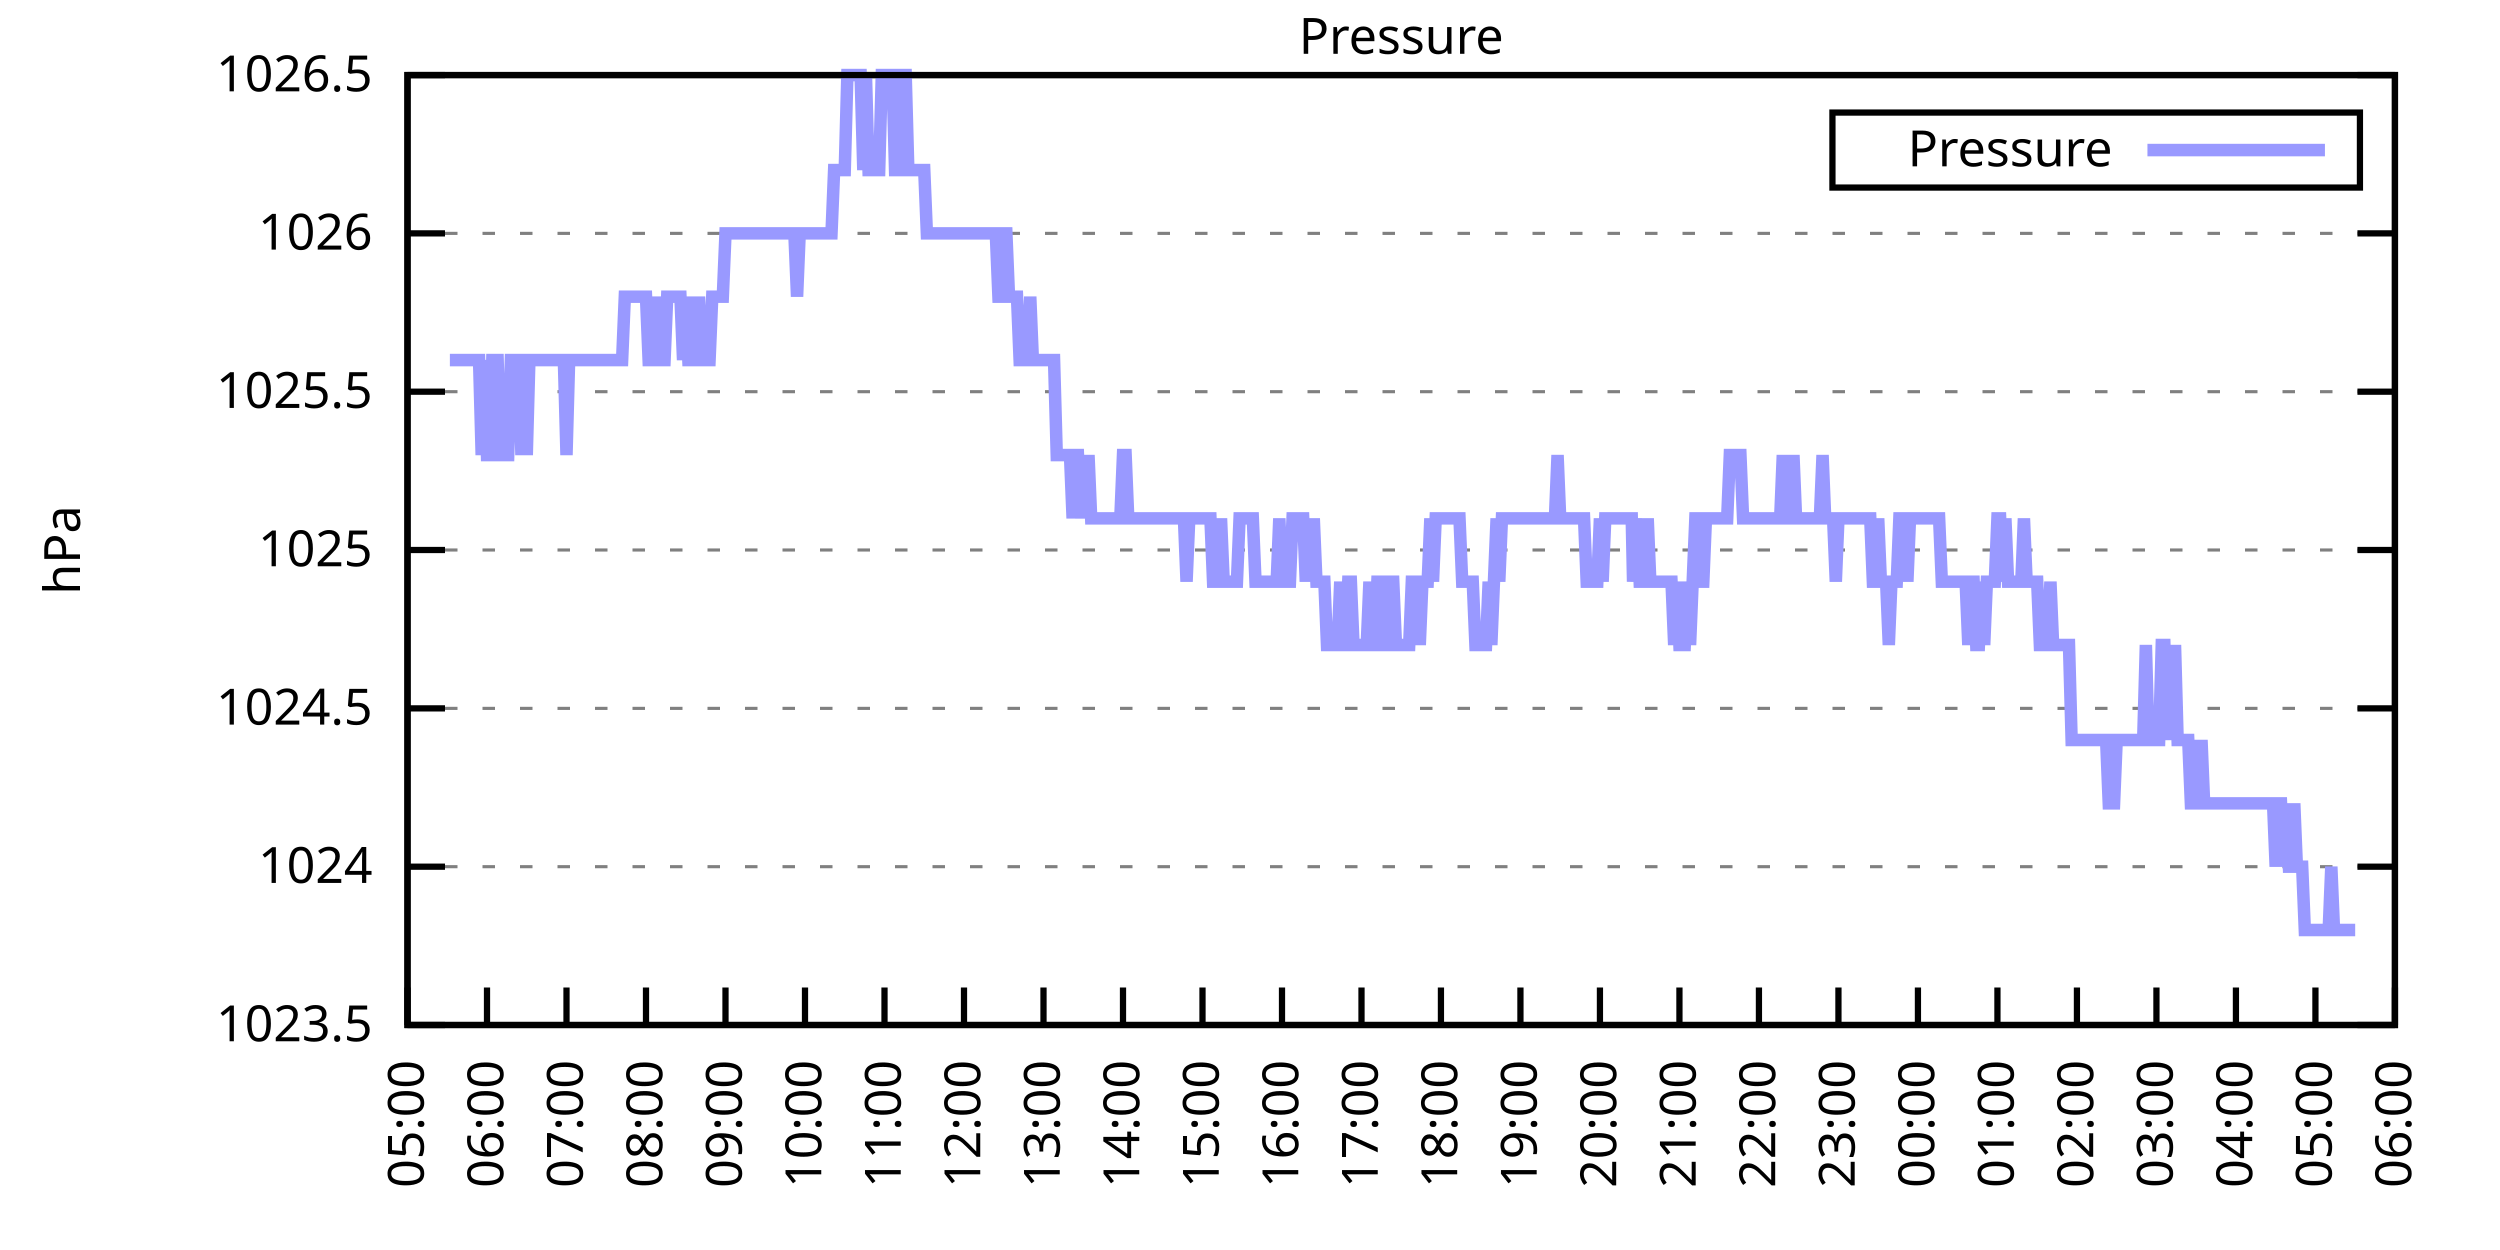
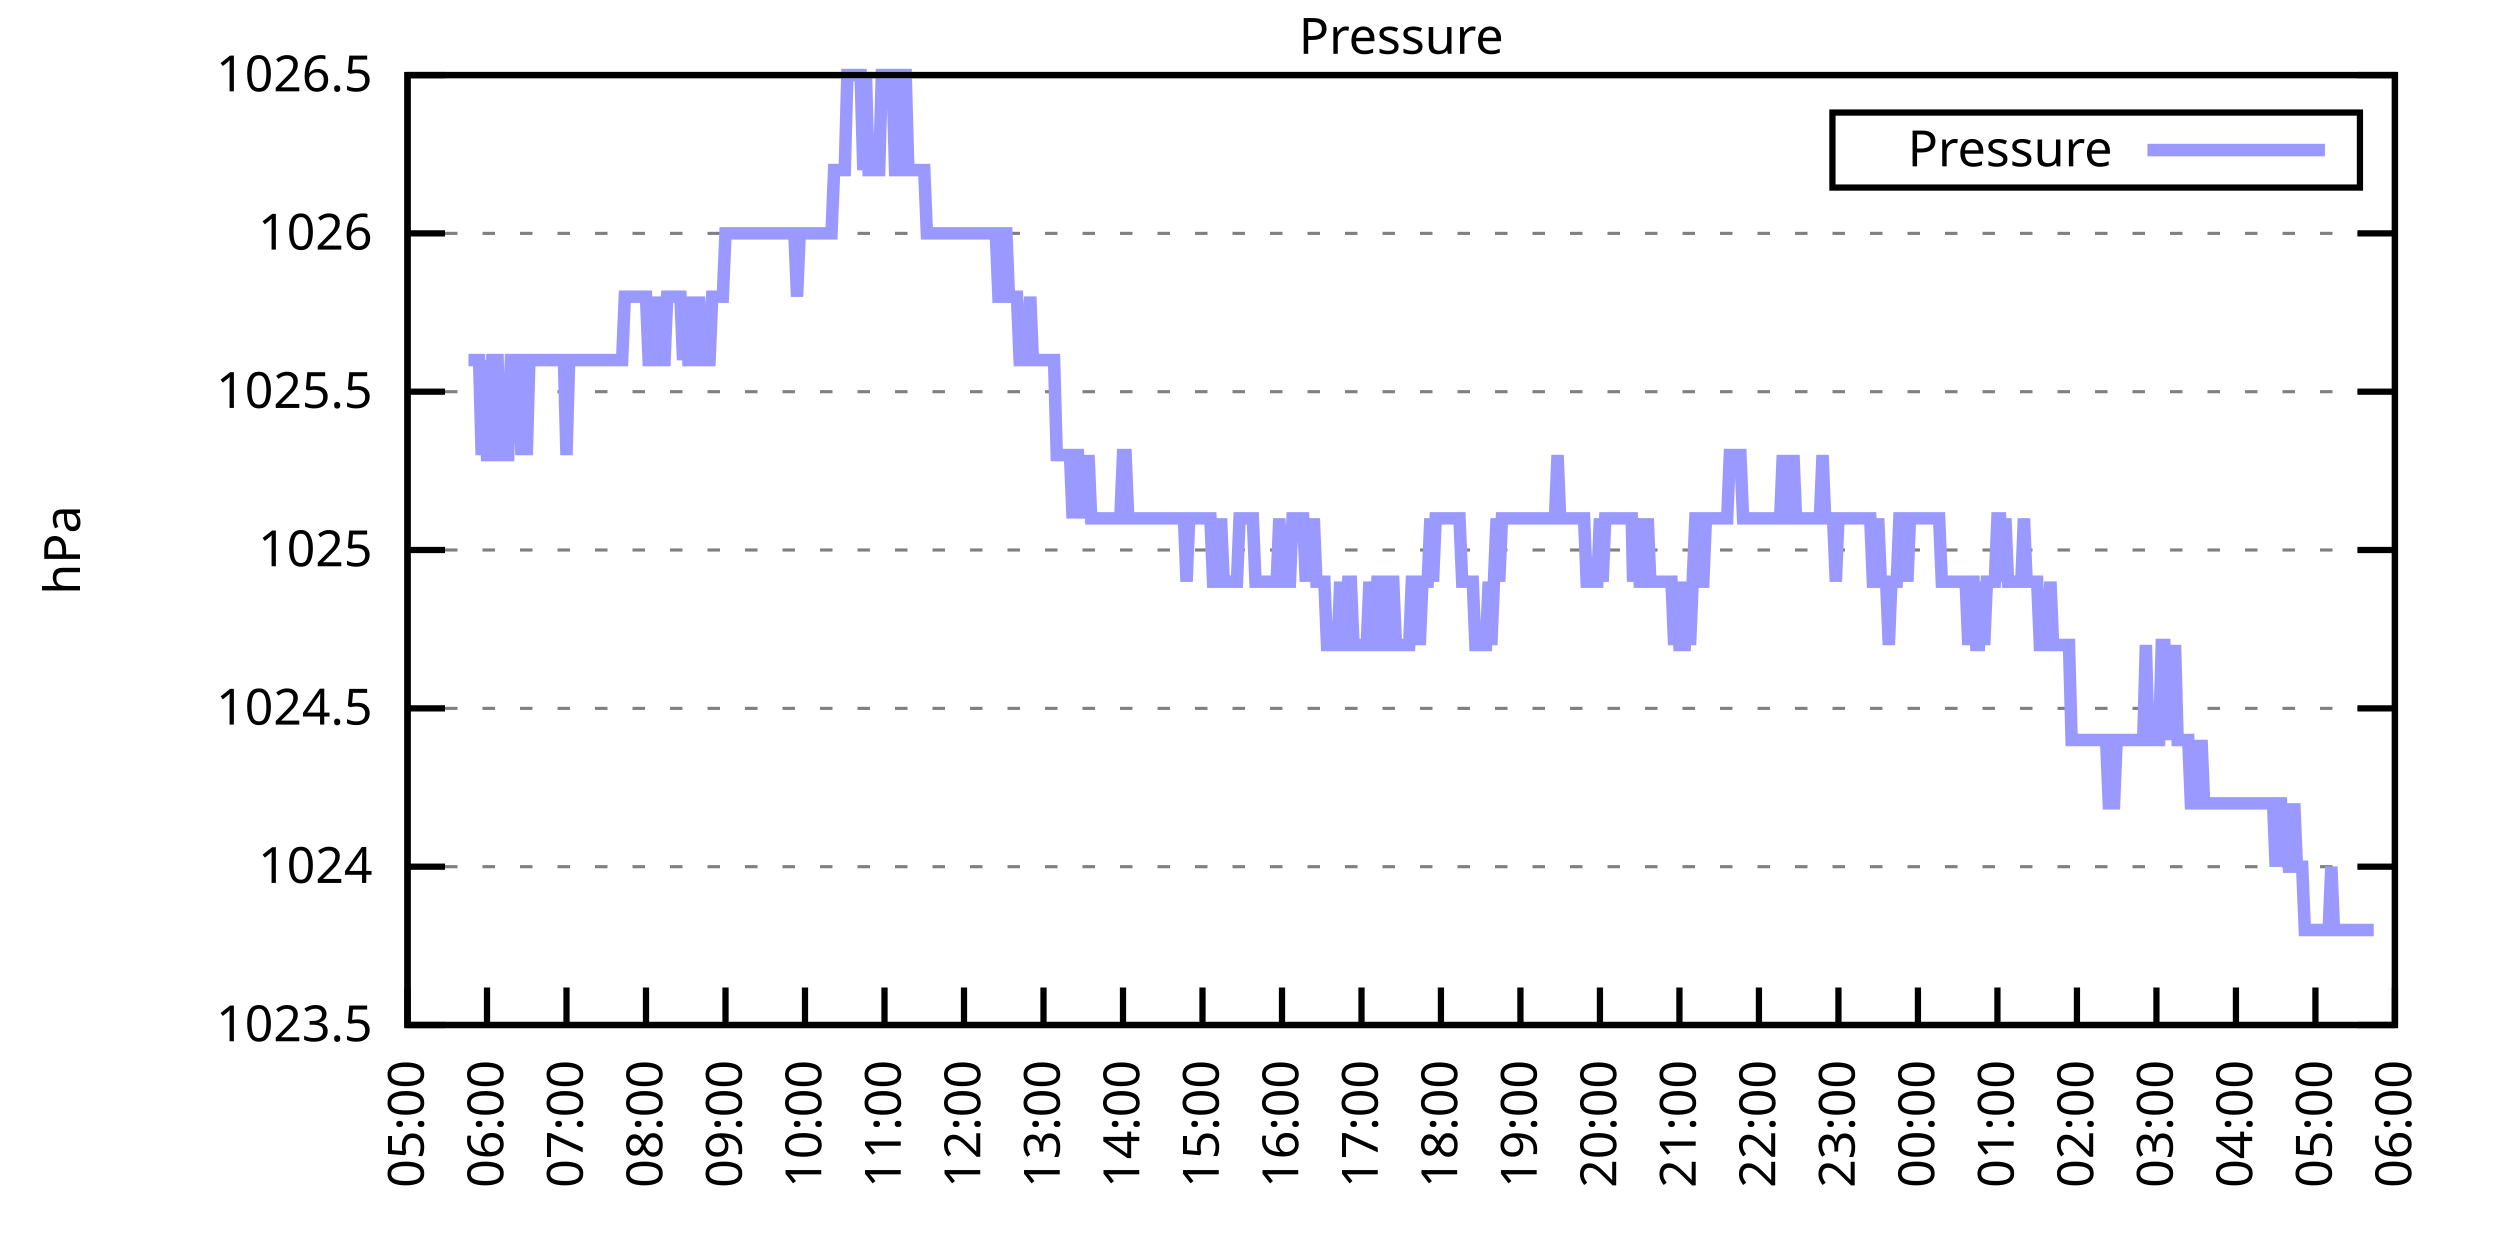
<svg xmlns="http://www.w3.org/2000/svg" xmlns:xlink="http://www.w3.org/1999/xlink" width="400" height="200" viewBox="0 0 400 200">
  <g id="gnuplot_canvas">
    <rect x="0" y="0" width="400" height="200" fill="none" />
    <defs>
      <circle id="gpDot" r="0.5" stroke-width="0.5" stroke="currentColor" />
      <path id="gpPt0" stroke-width="0.333" stroke="currentColor" d="M-1,0 h2 M0,-1 v2" />
      <path id="gpPt1" stroke-width="0.333" stroke="currentColor" d="M-1,-1 L1,1 M1,-1 L-1,1" />
      <path id="gpPt2" stroke-width="0.333" stroke="currentColor" d="M-1,0 L1,0 M0,-1 L0,1 M-1,-1 L1,1 M-1,1 L1,-1" />
      <rect id="gpPt3" stroke-width="0.333" stroke="currentColor" x="-1" y="-1" width="2" height="2" />
      <rect id="gpPt4" stroke-width="0.333" stroke="currentColor" fill="currentColor" x="-1" y="-1" width="2" height="2" />
      <circle id="gpPt5" stroke-width="0.333" stroke="currentColor" cx="0" cy="0" r="1" />
      <use xlink:href="#gpPt5" id="gpPt6" fill="currentColor" stroke="none" />
      <path id="gpPt7" stroke-width="0.333" stroke="currentColor" d="M0,-1.33 L-1.33,0.67 L1.33,0.67 z" />
      <use xlink:href="#gpPt7" id="gpPt8" fill="currentColor" stroke="none" />
      <use xlink:href="#gpPt7" id="gpPt9" stroke="currentColor" transform="rotate(180)" />
      <use xlink:href="#gpPt9" id="gpPt10" fill="currentColor" stroke="none" />
      <use xlink:href="#gpPt3" id="gpPt11" stroke="currentColor" transform="rotate(45)" />
      <use xlink:href="#gpPt11" id="gpPt12" fill="currentColor" stroke="none" />
      <path id="gpPt13" stroke-width="0.333" stroke="currentColor" d="M0,1.330 L1.265,0.411 L0.782,-1.067 L-0.782,-1.076 L-1.265,0.411 z" />
      <use xlink:href="#gpPt13" id="gpPt14" fill="currentColor" stroke="none" />
      <filter id="textbox" filterUnits="objectBoundingBox" x="0" y="0" height="1" width="1">
        <feFlood flood-color="white" flood-opacity="1" result="bgnd" />
        <feComposite in="SourceGraphic" in2="bgnd" operator="atop" />
      </filter>
      <filter id="greybox" filterUnits="objectBoundingBox" x="0" y="0" height="1" width="1">
        <feFlood flood-color="lightgrey" flood-opacity="1" result="grey" />
        <feComposite in="SourceGraphic" in2="grey" operator="atop" />
      </filter>
    </defs>
    <g fill="none" color="white" stroke="currentColor" stroke-width="1.00" stroke-linecap="butt" stroke-linejoin="miter">
</g>
    <g fill="none" color="black" stroke="currentColor" stroke-width="1.00" stroke-linecap="butt" stroke-linejoin="miter">
      <g stroke="none" shape-rendering="crispEdges">
        <polygon fill="rgb(255, 255, 255)" points="65.20,164.00 383.18,164.00 383.18,12.02 65.20,12.02 " />
      </g>
    </g>
    <g fill="none" color="black" stroke="currentColor" stroke-width="1.00" stroke-linecap="butt" stroke-linejoin="miter">
</g>
    <g fill="none" color="black" stroke="black" stroke-width="0.50" stroke-linecap="butt" stroke-linejoin="miter">
</g>
    <g fill="none" color="gray" stroke="currentColor" stroke-width="0.50" stroke-linecap="butt" stroke-linejoin="miter">
      <path stroke="gray" stroke-dasharray="2,4" class="gridline" d="M65.20,164.00 L383.19,164.00  " />
    </g>
    <g fill="none" color="gray" stroke="gray" stroke-width="1.00" stroke-linecap="butt" stroke-linejoin="miter">
</g>
    <g fill="none" color="black" stroke="currentColor" stroke-width="1.00" stroke-linecap="butt" stroke-linejoin="miter">
      <path stroke="black" d="M65.20,164.00 L71.20,164.00 M383.19,164.00 L377.19,164.00  " />
      <g transform="translate(59.60,166.60)" stroke="none" fill="black" font-family="Sans" font-size="8.00" text-anchor="end">
        <text>
          <tspan font-family="Sans"> 1023.5</tspan>
        </text>
      </g>
    </g>
    <g fill="none" color="black" stroke="currentColor" stroke-width="1.00" stroke-linecap="butt" stroke-linejoin="miter">
</g>
    <g fill="none" color="black" stroke="black" stroke-width="0.50" stroke-linecap="butt" stroke-linejoin="miter">
</g>
    <g fill="none" color="gray" stroke="currentColor" stroke-width="0.50" stroke-linecap="butt" stroke-linejoin="miter">
      <path stroke="gray" stroke-dasharray="2,4" class="gridline" d="M65.20,138.67 L383.19,138.67  " />
    </g>
    <g fill="none" color="gray" stroke="gray" stroke-width="1.00" stroke-linecap="butt" stroke-linejoin="miter">
</g>
    <g fill="none" color="black" stroke="currentColor" stroke-width="1.00" stroke-linecap="butt" stroke-linejoin="miter">
      <path stroke="black" d="M65.20,138.67 L71.20,138.67 M383.19,138.67 L377.19,138.67  " />
      <g transform="translate(59.60,141.27)" stroke="none" fill="black" font-family="Sans" font-size="8.00" text-anchor="end">
        <text>
          <tspan font-family="Sans"> 1024</tspan>
        </text>
      </g>
    </g>
    <g fill="none" color="black" stroke="currentColor" stroke-width="1.00" stroke-linecap="butt" stroke-linejoin="miter">
</g>
    <g fill="none" color="black" stroke="black" stroke-width="0.50" stroke-linecap="butt" stroke-linejoin="miter">
</g>
    <g fill="none" color="gray" stroke="currentColor" stroke-width="0.50" stroke-linecap="butt" stroke-linejoin="miter">
      <path stroke="gray" stroke-dasharray="2,4" class="gridline" d="M65.20,113.34 L383.19,113.34  " />
    </g>
    <g fill="none" color="gray" stroke="gray" stroke-width="1.00" stroke-linecap="butt" stroke-linejoin="miter">
</g>
    <g fill="none" color="black" stroke="currentColor" stroke-width="1.00" stroke-linecap="butt" stroke-linejoin="miter">
      <path stroke="black" d="M65.20,113.34 L71.20,113.34 M383.19,113.34 L377.19,113.34  " />
      <g transform="translate(59.60,115.94)" stroke="none" fill="black" font-family="Sans" font-size="8.00" text-anchor="end">
        <text>
          <tspan font-family="Sans"> 1024.5</tspan>
        </text>
      </g>
    </g>
    <g fill="none" color="black" stroke="currentColor" stroke-width="1.00" stroke-linecap="butt" stroke-linejoin="miter">
</g>
    <g fill="none" color="black" stroke="black" stroke-width="0.50" stroke-linecap="butt" stroke-linejoin="miter">
</g>
    <g fill="none" color="gray" stroke="currentColor" stroke-width="0.50" stroke-linecap="butt" stroke-linejoin="miter">
      <path stroke="gray" stroke-dasharray="2,4" class="gridline" d="M65.20,88.00 L383.19,88.00  " />
    </g>
    <g fill="none" color="gray" stroke="gray" stroke-width="1.00" stroke-linecap="butt" stroke-linejoin="miter">
</g>
    <g fill="none" color="black" stroke="currentColor" stroke-width="1.00" stroke-linecap="butt" stroke-linejoin="miter">
      <path stroke="black" d="M65.20,88.00 L71.20,88.00 M383.19,88.00 L377.19,88.00  " />
      <g transform="translate(59.60,90.60)" stroke="none" fill="black" font-family="Sans" font-size="8.00" text-anchor="end">
        <text>
          <tspan font-family="Sans"> 1025</tspan>
        </text>
      </g>
    </g>
    <g fill="none" color="black" stroke="currentColor" stroke-width="1.00" stroke-linecap="butt" stroke-linejoin="miter">
</g>
    <g fill="none" color="black" stroke="black" stroke-width="0.50" stroke-linecap="butt" stroke-linejoin="miter">
</g>
    <g fill="none" color="gray" stroke="currentColor" stroke-width="0.50" stroke-linecap="butt" stroke-linejoin="miter">
      <path stroke="gray" stroke-dasharray="2,4" class="gridline" d="M65.20,62.67 L383.19,62.67  " />
    </g>
    <g fill="none" color="gray" stroke="gray" stroke-width="1.00" stroke-linecap="butt" stroke-linejoin="miter">
</g>
    <g fill="none" color="black" stroke="currentColor" stroke-width="1.00" stroke-linecap="butt" stroke-linejoin="miter">
      <path stroke="black" d="M65.20,62.67 L71.20,62.67 M383.19,62.67 L377.19,62.67  " />
      <g transform="translate(59.60,65.27)" stroke="none" fill="black" font-family="Sans" font-size="8.00" text-anchor="end">
        <text>
          <tspan font-family="Sans"> 1025.5</tspan>
        </text>
      </g>
    </g>
    <g fill="none" color="black" stroke="currentColor" stroke-width="1.00" stroke-linecap="butt" stroke-linejoin="miter">
</g>
    <g fill="none" color="black" stroke="black" stroke-width="0.50" stroke-linecap="butt" stroke-linejoin="miter">
</g>
    <g fill="none" color="gray" stroke="currentColor" stroke-width="0.50" stroke-linecap="butt" stroke-linejoin="miter">
      <path stroke="gray" stroke-dasharray="2,4" class="gridline" d="M65.20,37.34 L383.19,37.34  " />
    </g>
    <g fill="none" color="gray" stroke="gray" stroke-width="1.00" stroke-linecap="butt" stroke-linejoin="miter">
</g>
    <g fill="none" color="black" stroke="currentColor" stroke-width="1.00" stroke-linecap="butt" stroke-linejoin="miter">
      <path stroke="black" d="M65.20,37.34 L71.20,37.34 M383.19,37.34 L377.19,37.34  " />
      <g transform="translate(59.60,39.94)" stroke="none" fill="black" font-family="Sans" font-size="8.00" text-anchor="end">
        <text>
          <tspan font-family="Sans"> 1026</tspan>
        </text>
      </g>
    </g>
    <g fill="none" color="black" stroke="currentColor" stroke-width="1.00" stroke-linecap="butt" stroke-linejoin="miter">
</g>
    <g fill="none" color="black" stroke="black" stroke-width="0.50" stroke-linecap="butt" stroke-linejoin="miter">
</g>
    <g fill="none" color="gray" stroke="currentColor" stroke-width="0.50" stroke-linecap="butt" stroke-linejoin="miter">
      <path stroke="gray" stroke-dasharray="2,4" class="gridline" d="M65.20,12.01 L383.19,12.01  " />
    </g>
    <g fill="none" color="gray" stroke="gray" stroke-width="1.00" stroke-linecap="butt" stroke-linejoin="miter">
</g>
    <g fill="none" color="black" stroke="currentColor" stroke-width="1.00" stroke-linecap="butt" stroke-linejoin="miter">
      <path stroke="black" d="M65.20,12.01 L71.20,12.01 M383.19,12.01 L377.19,12.01  " />
      <g transform="translate(59.60,14.61)" stroke="none" fill="black" font-family="Sans" font-size="8.00" text-anchor="end">
        <text>
          <tspan font-family="Sans"> 1026.5</tspan>
        </text>
      </g>
    </g>
    <g fill="none" color="black" stroke="currentColor" stroke-width="1.00" stroke-linecap="butt" stroke-linejoin="miter">
      <path stroke="black" d="M65.20,164.00 L65.20,158.00  " />
      <g transform="translate(67.80,169.60) rotate(270.00)" stroke="none" fill="black" font-family="Sans" font-size="8.00" text-anchor="end">
        <text>
          <tspan font-family="Sans">05:00</tspan>
        </text>
      </g>
    </g>
    <g fill="none" color="black" stroke="currentColor" stroke-width="1.00" stroke-linecap="butt" stroke-linejoin="miter">
      <path stroke="black" d="M77.92,164.00 L77.92,158.00  " />
      <g transform="translate(80.52,169.60) rotate(270.00)" stroke="none" fill="black" font-family="Sans" font-size="8.00" text-anchor="end">
        <text>
          <tspan font-family="Sans">06:00</tspan>
        </text>
      </g>
    </g>
    <g fill="none" color="black" stroke="currentColor" stroke-width="1.00" stroke-linecap="butt" stroke-linejoin="miter">
      <path stroke="black" d="M90.64,164.00 L90.64,158.00  " />
      <g transform="translate(93.24,169.60) rotate(270.00)" stroke="none" fill="black" font-family="Sans" font-size="8.00" text-anchor="end">
        <text>
          <tspan font-family="Sans">07:00</tspan>
        </text>
      </g>
    </g>
    <g fill="none" color="black" stroke="currentColor" stroke-width="1.00" stroke-linecap="butt" stroke-linejoin="miter">
      <path stroke="black" d="M103.36,164.00 L103.36,158.00  " />
      <g transform="translate(105.96,169.60) rotate(270.00)" stroke="none" fill="black" font-family="Sans" font-size="8.00" text-anchor="end">
        <text>
          <tspan font-family="Sans">08:00</tspan>
        </text>
      </g>
    </g>
    <g fill="none" color="black" stroke="currentColor" stroke-width="1.00" stroke-linecap="butt" stroke-linejoin="miter">
      <path stroke="black" d="M116.08,164.00 L116.08,158.00  " />
      <g transform="translate(118.68,169.60) rotate(270.00)" stroke="none" fill="black" font-family="Sans" font-size="8.00" text-anchor="end">
        <text>
          <tspan font-family="Sans">09:00</tspan>
        </text>
      </g>
    </g>
    <g fill="none" color="black" stroke="currentColor" stroke-width="1.00" stroke-linecap="butt" stroke-linejoin="miter">
      <path stroke="black" d="M128.80,164.00 L128.80,158.00  " />
      <g transform="translate(131.40,169.60) rotate(270.00)" stroke="none" fill="black" font-family="Sans" font-size="8.00" text-anchor="end">
        <text>
          <tspan font-family="Sans">10:00</tspan>
        </text>
      </g>
    </g>
    <g fill="none" color="black" stroke="currentColor" stroke-width="1.00" stroke-linecap="butt" stroke-linejoin="miter">
      <path stroke="black" d="M141.52,164.00 L141.52,158.00  " />
      <g transform="translate(144.12,169.60) rotate(270.00)" stroke="none" fill="black" font-family="Sans" font-size="8.00" text-anchor="end">
        <text>
          <tspan font-family="Sans">11:00</tspan>
        </text>
      </g>
    </g>
    <g fill="none" color="black" stroke="currentColor" stroke-width="1.00" stroke-linecap="butt" stroke-linejoin="miter">
      <path stroke="black" d="M154.24,164.00 L154.24,158.00  " />
      <g transform="translate(156.84,169.60) rotate(270.00)" stroke="none" fill="black" font-family="Sans" font-size="8.00" text-anchor="end">
        <text>
          <tspan font-family="Sans">12:00</tspan>
        </text>
      </g>
    </g>
    <g fill="none" color="black" stroke="currentColor" stroke-width="1.00" stroke-linecap="butt" stroke-linejoin="miter">
      <path stroke="black" d="M166.96,164.00 L166.96,158.00  " />
      <g transform="translate(169.56,169.60) rotate(270.00)" stroke="none" fill="black" font-family="Sans" font-size="8.00" text-anchor="end">
        <text>
          <tspan font-family="Sans">13:00</tspan>
        </text>
      </g>
    </g>
    <g fill="none" color="black" stroke="currentColor" stroke-width="1.00" stroke-linecap="butt" stroke-linejoin="miter">
      <path stroke="black" d="M179.68,164.00 L179.68,158.00  " />
      <g transform="translate(182.28,169.60) rotate(270.00)" stroke="none" fill="black" font-family="Sans" font-size="8.00" text-anchor="end">
        <text>
          <tspan font-family="Sans">14:00</tspan>
        </text>
      </g>
    </g>
    <g fill="none" color="black" stroke="currentColor" stroke-width="1.00" stroke-linecap="butt" stroke-linejoin="miter">
      <path stroke="black" d="M192.40,164.00 L192.40,158.00  " />
      <g transform="translate(195.00,169.60) rotate(270.00)" stroke="none" fill="black" font-family="Sans" font-size="8.00" text-anchor="end">
        <text>
          <tspan font-family="Sans">15:00</tspan>
        </text>
      </g>
    </g>
    <g fill="none" color="black" stroke="currentColor" stroke-width="1.00" stroke-linecap="butt" stroke-linejoin="miter">
      <path stroke="black" d="M205.12,164.00 L205.12,158.00  " />
      <g transform="translate(207.72,169.60) rotate(270.00)" stroke="none" fill="black" font-family="Sans" font-size="8.00" text-anchor="end">
        <text>
          <tspan font-family="Sans">16:00</tspan>
        </text>
      </g>
    </g>
    <g fill="none" color="black" stroke="currentColor" stroke-width="1.00" stroke-linecap="butt" stroke-linejoin="miter">
      <path stroke="black" d="M217.84,164.00 L217.84,158.00  " />
      <g transform="translate(220.44,169.60) rotate(270.00)" stroke="none" fill="black" font-family="Sans" font-size="8.00" text-anchor="end">
        <text>
          <tspan font-family="Sans">17:00</tspan>
        </text>
      </g>
    </g>
    <g fill="none" color="black" stroke="currentColor" stroke-width="1.00" stroke-linecap="butt" stroke-linejoin="miter">
      <path stroke="black" d="M230.55,164.00 L230.55,158.00  " />
      <g transform="translate(233.15,169.60) rotate(270.00)" stroke="none" fill="black" font-family="Sans" font-size="8.00" text-anchor="end">
        <text>
          <tspan font-family="Sans">18:00</tspan>
        </text>
      </g>
    </g>
    <g fill="none" color="black" stroke="currentColor" stroke-width="1.00" stroke-linecap="butt" stroke-linejoin="miter">
      <path stroke="black" d="M243.27,164.00 L243.27,158.00  " />
      <g transform="translate(245.87,169.60) rotate(270.00)" stroke="none" fill="black" font-family="Sans" font-size="8.00" text-anchor="end">
        <text>
          <tspan font-family="Sans">19:00</tspan>
        </text>
      </g>
    </g>
    <g fill="none" color="black" stroke="currentColor" stroke-width="1.00" stroke-linecap="butt" stroke-linejoin="miter">
      <path stroke="black" d="M255.99,164.00 L255.99,158.00  " />
      <g transform="translate(258.59,169.60) rotate(270.00)" stroke="none" fill="black" font-family="Sans" font-size="8.00" text-anchor="end">
        <text>
          <tspan font-family="Sans">20:00</tspan>
        </text>
      </g>
    </g>
    <g fill="none" color="black" stroke="currentColor" stroke-width="1.00" stroke-linecap="butt" stroke-linejoin="miter">
      <path stroke="black" d="M268.71,164.00 L268.71,158.00  " />
      <g transform="translate(271.31,169.60) rotate(270.00)" stroke="none" fill="black" font-family="Sans" font-size="8.00" text-anchor="end">
        <text>
          <tspan font-family="Sans">21:00</tspan>
        </text>
      </g>
    </g>
    <g fill="none" color="black" stroke="currentColor" stroke-width="1.00" stroke-linecap="butt" stroke-linejoin="miter">
      <path stroke="black" d="M281.43,164.00 L281.43,158.00  " />
      <g transform="translate(284.03,169.60) rotate(270.00)" stroke="none" fill="black" font-family="Sans" font-size="8.00" text-anchor="end">
        <text>
          <tspan font-family="Sans">22:00</tspan>
        </text>
      </g>
    </g>
    <g fill="none" color="black" stroke="currentColor" stroke-width="1.00" stroke-linecap="butt" stroke-linejoin="miter">
      <path stroke="black" d="M294.15,164.00 L294.15,158.00  " />
      <g transform="translate(296.75,169.60) rotate(270.00)" stroke="none" fill="black" font-family="Sans" font-size="8.00" text-anchor="end">
        <text>
          <tspan font-family="Sans">23:00</tspan>
        </text>
      </g>
    </g>
    <g fill="none" color="black" stroke="currentColor" stroke-width="1.00" stroke-linecap="butt" stroke-linejoin="miter">
      <path stroke="black" d="M306.87,164.00 L306.87,158.00  " />
      <g transform="translate(309.47,169.60) rotate(270.00)" stroke="none" fill="black" font-family="Sans" font-size="8.00" text-anchor="end">
        <text>
          <tspan font-family="Sans">00:00</tspan>
        </text>
      </g>
    </g>
    <g fill="none" color="black" stroke="currentColor" stroke-width="1.00" stroke-linecap="butt" stroke-linejoin="miter">
      <path stroke="black" d="M319.59,164.00 L319.59,158.00  " />
      <g transform="translate(322.19,169.60) rotate(270.00)" stroke="none" fill="black" font-family="Sans" font-size="8.00" text-anchor="end">
        <text>
          <tspan font-family="Sans">01:00</tspan>
        </text>
      </g>
    </g>
    <g fill="none" color="black" stroke="currentColor" stroke-width="1.00" stroke-linecap="butt" stroke-linejoin="miter">
      <path stroke="black" d="M332.31,164.00 L332.31,158.00  " />
      <g transform="translate(334.91,169.60) rotate(270.00)" stroke="none" fill="black" font-family="Sans" font-size="8.00" text-anchor="end">
        <text>
          <tspan font-family="Sans">02:00</tspan>
        </text>
      </g>
    </g>
    <g fill="none" color="black" stroke="currentColor" stroke-width="1.00" stroke-linecap="butt" stroke-linejoin="miter">
      <path stroke="black" d="M345.03,164.00 L345.03,158.00  " />
      <g transform="translate(347.63,169.60) rotate(270.00)" stroke="none" fill="black" font-family="Sans" font-size="8.00" text-anchor="end">
        <text>
          <tspan font-family="Sans">03:00</tspan>
        </text>
      </g>
    </g>
    <g fill="none" color="black" stroke="currentColor" stroke-width="1.00" stroke-linecap="butt" stroke-linejoin="miter">
      <path stroke="black" d="M357.75,164.00 L357.75,158.00  " />
      <g transform="translate(360.35,169.60) rotate(270.00)" stroke="none" fill="black" font-family="Sans" font-size="8.00" text-anchor="end">
        <text>
          <tspan font-family="Sans">04:00</tspan>
        </text>
      </g>
    </g>
    <g fill="none" color="black" stroke="currentColor" stroke-width="1.00" stroke-linecap="butt" stroke-linejoin="miter">
      <path stroke="black" d="M370.47,164.00 L370.47,158.00  " />
      <g transform="translate(373.07,169.60) rotate(270.00)" stroke="none" fill="black" font-family="Sans" font-size="8.00" text-anchor="end">
        <text>
          <tspan font-family="Sans">05:00</tspan>
        </text>
      </g>
    </g>
    <g fill="none" color="black" stroke="currentColor" stroke-width="1.00" stroke-linecap="butt" stroke-linejoin="miter">
      <path stroke="black" d="M383.19,164.00 L383.19,158.00  " />
      <g transform="translate(385.79,169.60) rotate(270.00)" stroke="none" fill="black" font-family="Sans" font-size="8.00" text-anchor="end">
        <text>
          <tspan font-family="Sans">06:00</tspan>
        </text>
      </g>
    </g>
    <g fill="none" color="black" stroke="currentColor" stroke-width="1.00" stroke-linecap="butt" stroke-linejoin="miter">
</g>
    <g fill="none" color="black" stroke="currentColor" stroke-width="1.00" stroke-linecap="butt" stroke-linejoin="miter">
      <path stroke="black" d="M65.20,12.01 L65.20,164.00 L383.19,164.00 L383.19,12.01 L65.20,12.01 Z  " />
    </g>
    <g fill="none" color="black" stroke="currentColor" stroke-width="1.00" stroke-linecap="butt" stroke-linejoin="miter">
</g>
    <g fill="none" color="black" stroke="currentColor" stroke-width="1.00" stroke-linecap="butt" stroke-linejoin="miter">
      <path stroke="black" d="M293.19,30.01 L293.19,18.01 L377.59,18.01 L377.59,30.01 L293.19,30.01 Z  " />
    </g>
    <g id="Pressure_plot_1">
      <g fill="none" color="white" stroke="black" stroke-width="2.00" stroke-linecap="butt" stroke-linejoin="miter">
</g>
      <g fill="none" color="black" stroke="currentColor" stroke-width="2.00" stroke-linecap="butt" stroke-linejoin="miter">
        <g transform="translate(337.99,26.61)" stroke="none" fill="black" font-family="Sans" font-size="8.00" text-anchor="end">
          <text>
            <tspan font-family="Sans">Pressure</tspan>
          </text>
        </g>
      </g>
      <g fill="none" color="black" stroke="currentColor" stroke-width="2.00" stroke-linecap="butt" stroke-linejoin="miter">
-         <path stroke="rgb(153, 153, 255)" d="M343.59,24.01 L371.99,24.01 M71.98,57.61 L72.41,57.61 L72.83,57.61 L73.26,57.61 L73.68,57.61 L74.10,57.61   L74.53,57.61 L74.95,57.61 L75.38,57.61 L75.80,57.61 L76.22,57.61 L76.65,57.61 L77.07,72.81 L77.50,57.61   L77.92,72.81 L78.34,72.81 L78.77,57.61 L79.19,57.61 L79.62,57.61 L80.04,72.81 L80.46,72.81 L80.89,72.81   L81.31,72.81 L81.74,57.61 L82.16,57.61 L82.58,57.61 L83.01,57.61 L83.43,72.81 L83.86,57.61 L84.28,72.81   L84.70,57.61 L85.13,57.61 L85.55,57.61 L85.98,57.61 L86.40,57.61 L86.82,57.61 L87.25,57.61 L87.67,57.61   L88.10,57.61 L88.52,57.61 L88.94,57.61 L89.37,57.61 L89.79,57.61 L90.22,57.61 L90.64,72.81 L91.06,57.61   L91.49,57.61 L91.91,57.61 L92.34,57.61 L92.76,57.61 L93.18,57.61 L93.61,57.61 L94.03,57.61 L94.46,57.61   L94.88,57.61 L95.30,57.61 L95.73,57.61 L96.15,57.61 L96.58,57.61 L97.00,57.61 L97.42,57.61 L97.85,57.61   L98.27,57.61 L98.69,57.61 L99.12,57.61 L99.54,57.61 L99.97,47.47 L100.39,47.47 L100.81,47.47 L101.24,47.47   L101.66,47.47 L102.09,47.47 L102.51,47.47 L102.93,47.47 L103.36,47.47 L103.78,57.61 L104.21,57.61 L104.63,57.61   L105.05,47.47 L105.48,57.61 L105.90,57.61 L106.33,57.61 L106.75,47.47 L107.17,47.47 L107.60,47.47 L108.02,47.47   L108.45,47.47 L108.87,47.47 L109.29,57.61 L109.72,47.47 L110.14,57.61 L110.57,57.61 L110.99,47.47 L111.41,57.61   L111.84,47.47 L112.26,57.61 L112.69,57.61 L113.11,57.61 L113.53,57.61 L113.96,47.47 L114.38,47.47 L114.81,47.47   L115.23,47.47 L115.65,47.47 L116.08,37.34 L116.50,37.34 L116.93,37.34 L117.35,37.34 L117.77,37.34 L118.20,37.34   L118.62,37.34 L119.05,37.34 L119.47,37.34 L119.89,37.34 L120.32,37.34 L120.74,37.34 L121.17,37.34 L121.59,37.34   L122.01,37.34 L122.44,37.34 L122.86,37.34 L123.29,37.34 L123.71,37.34 L124.13,37.34 L124.56,37.34 L124.98,37.34   L125.41,37.34 L125.83,37.34 L126.25,37.34 L126.68,37.34 L127.10,37.34 L127.53,47.47 L127.95,37.34 L128.37,37.34   L128.80,37.34 L129.22,37.34 L129.65,37.34 L130.07,37.34 L130.49,37.34 L130.92,37.34 L131.34,37.34 L131.77,37.34   L132.19,37.34 L132.61,37.34 L133.04,37.34 L133.46,27.21 L133.89,27.21 L134.31,27.21 L134.73,27.21 L135.16,27.21   L135.58,12.01 L136.01,12.01 L136.43,12.01 L136.85,12.01 L137.28,12.01 L137.70,12.01 L138.13,27.21 L138.55,12.01   L138.97,27.21 L139.40,27.21 L139.82,27.21 L140.25,27.21 L140.67,27.21 L141.09,12.01 L141.52,12.01 L141.94,12.01   L142.37,12.01 L142.79,12.01 L143.21,27.21 L143.64,27.21 L144.06,12.01 L144.49,12.01 L144.91,12.01 L145.33,27.21   L145.76,27.21 L146.18,27.21 L146.61,27.21 L147.03,27.21 L147.45,27.21 L147.88,27.21 L148.30,37.34 L148.73,37.34   L149.15,37.34 L149.57,37.34 L150.00,37.34 L150.42,37.34 L150.85,37.34 L151.27,37.34 L151.69,37.34 L152.12,37.34   L152.54,37.34 L152.97,37.34 L153.39,37.34 L153.81,37.34 L154.24,37.34 L154.66,37.34 L155.09,37.34 L155.51,37.34   L155.93,37.34 L156.36,37.34 L156.78,37.34 L157.21,37.34 L157.63,37.34 L158.05,37.34 L158.48,37.34 L158.90,37.34   L159.33,37.34 L159.75,47.47 L160.17,47.47 L160.60,37.34 L161.02,37.34 L161.44,47.47 L161.87,47.47 L162.29,47.47   L162.72,47.47 L163.14,57.61 L163.56,57.61 L163.99,57.61 L164.41,57.61 L164.84,47.47 L165.26,57.61 L165.68,57.61   L166.11,57.61 L166.53,57.61 L166.96,57.61 L167.38,57.61 L167.80,57.61 L168.23,57.61 L168.65,57.61 L169.08,72.81   L169.50,72.81 L169.92,72.81 L170.35,72.81 L170.77,72.81 L171.20,72.81 L171.62,82.94 L172.04,72.81 L172.47,72.81   L172.89,82.94 L173.32,72.81 L173.74,82.94 L174.16,72.81 L174.59,82.94 L175.01,82.94 L175.44,82.94 L175.86,82.94   L176.28,82.94 L176.71,82.94 L177.13,82.94 L177.56,82.94 L177.98,82.94 L178.40,82.94 L178.83,82.94 L179.25,82.94   L179.68,72.81 L180.10,72.81 L180.52,82.94 L180.95,82.94 L181.37,82.94 L181.80,82.94 L182.22,82.94 L182.64,82.94   L183.07,82.94 L183.49,82.94 L183.92,82.94 L184.34,82.94 L184.76,82.94 L185.19,82.94 L185.61,82.94 L186.04,82.94   L186.46,82.94 L186.88,82.94 L187.31,82.94 L187.73,82.94 L188.16,82.94 L188.58,82.94 L189.00,82.94 L189.43,82.94   L189.85,93.07 L190.28,82.94 L190.70,82.94 L191.12,82.94 L191.55,82.94 L191.97,82.94 L192.40,82.94 L192.82,82.94   L193.24,82.94 L193.67,82.94 L194.09,93.07 L194.52,93.07 L194.94,93.07 L195.36,82.94 L195.79,93.07 L196.21,93.07   L196.64,93.07 L197.06,93.07 L197.48,93.07 L197.91,93.07 L198.33,82.94 L198.76,82.94 L199.18,82.94 L199.60,82.94   L200.03,82.94 L200.45,82.94 L200.88,93.07 L201.30,93.07 L201.72,93.07 L202.15,93.07 L202.57,93.07 L203.00,93.07   L203.42,93.07 L203.84,93.07 L204.27,93.07 L204.69,82.94 L205.12,93.07 L205.54,93.07 L205.96,93.07 L206.39,93.07   L206.81,82.94 L207.24,82.94 L207.66,82.94 L208.08,82.94 L208.51,82.94 L208.93,93.07 L209.36,82.94 L209.78,93.07   L210.20,82.94 L210.63,93.07 L211.05,93.07 L211.48,93.07 L211.90,93.07 L212.32,103.20 L212.75,103.20 L213.17,103.20   L213.60,103.20 L214.02,103.20 L214.44,93.07 L214.87,103.20 L215.29,103.20 L215.72,93.07 L216.14,93.07 L216.56,103.20   L216.99,103.20 L217.41,103.20 L217.84,103.20 L218.26,103.20 L218.68,103.20 L219.11,93.07 L219.53,103.20 L219.96,103.20   L220.38,93.07 L220.80,93.07 L221.23,103.20 L221.65,103.20 L222.08,103.20 L222.50,93.07 L222.92,93.07 L223.35,103.20   L223.77,103.20 L224.20,103.20 L224.62,103.20 L225.04,103.20 L225.47,103.20 L225.89,93.07 L226.31,93.07 L226.74,93.07   L227.16,103.20 L227.59,93.07 L228.01,93.07 L228.43,93.07 L228.86,82.94 L229.28,93.07 L229.71,82.94 L230.13,82.94   L230.55,82.94 L230.98,82.94 L231.40,82.94 L231.83,82.94 L232.25,82.94 L232.67,82.94 L233.10,82.94 L233.52,82.94   L233.95,93.07 L234.37,93.07 L234.79,93.07 L235.22,93.07 L235.64,93.07 L236.07,103.20 L236.49,103.20 L236.91,103.20   L237.34,103.20 L237.76,103.20 L238.19,93.07 L238.61,103.20 L239.03,93.07 L239.46,82.94 L239.88,93.07 L240.31,82.94   L240.73,82.94 L241.15,82.94 L241.58,82.94 L242.00,82.94 L242.43,82.94 L242.85,82.94 L243.27,82.94 L243.70,82.94   L244.12,82.94 L244.55,82.94 L244.97,82.94 L245.39,82.94 L245.82,82.94 L246.24,82.94 L246.67,82.94 L247.09,82.94   L247.51,82.94 L247.94,82.94 L248.36,82.94 L248.79,82.94 L249.21,72.81 L249.63,82.94 L250.06,82.94 L250.48,82.94   L250.91,82.94 L251.33,82.94 L251.75,82.94 L252.18,82.94 L252.60,82.94 L253.03,82.94 L253.45,82.94 L253.87,93.07   L254.30,93.07 L254.72,93.07 L255.15,93.07 L255.57,93.07 L255.99,82.94 L256.42,93.07 L256.84,82.94 L257.27,82.94   L257.69,82.94 L258.11,82.94 L258.54,82.94 L258.96,82.94 L259.39,82.94 L259.81,82.94 L260.23,82.94 L260.66,82.94   L261.08,82.94 L261.29,93.07 L261.93,82.94 L262.35,93.07 L262.78,93.07 L263.20,93.07 L263.63,82.94 L264.05,93.07   L264.47,93.07 L264.90,93.07 L265.32,93.07 L265.75,93.07 L266.17,93.07 L266.59,93.07 L267.02,93.07 L267.44,93.07   L267.87,103.20 L268.29,93.07 L268.71,103.20 L269.14,103.20 L269.56,103.20 L269.99,93.07 L270.41,103.20 L270.83,93.07   L271.26,82.94 L271.68,82.94 L272.11,93.07 L272.53,93.07 L272.95,82.94 L273.38,82.94 L273.80,82.94 L274.23,82.94   L274.65,82.94 L275.07,82.94 L275.50,82.94 L275.92,82.94 L276.35,82.94 L276.77,72.81 L277.19,72.81 L277.62,72.81   L278.04,72.81 L278.47,72.81 L278.89,82.94 L279.31,82.94 L279.74,82.94 L280.16,82.94 L280.59,82.94 L281.01,82.94   L281.43,82.94 L281.86,82.94 L282.28,82.94 L282.71,82.94 L283.13,82.94 L283.55,82.94 L283.98,82.94 L284.40,82.94   L284.83,82.94 L285.25,72.81 L285.67,82.94 L286.10,82.94 L286.52,82.94 L286.95,72.81 L287.37,82.94 L287.79,82.94   L288.22,82.94 L288.64,82.94 L289.06,82.94 L289.49,82.94 L289.91,82.94 L290.34,82.94 L290.76,82.94 L291.18,82.94   L291.61,72.81 L292.03,82.94 L292.46,82.94 L292.88,82.94 L293.30,82.94 L293.73,93.07 L294.15,82.94 L294.58,82.94   L295.00,82.94 L295.42,82.94 L295.85,82.94 L296.27,82.94 L296.70,82.94 L297.12,82.94 L297.54,82.94 L297.97,82.94   L298.39,82.94 L298.82,82.94 L299.24,82.94 L299.66,93.07 L300.09,93.07 L300.51,82.94 L300.94,93.07 L301.36,93.07   L301.78,93.07 L302.21,103.20 L302.63,93.07 L303.06,93.07 L303.48,93.07 L303.90,82.94 L304.33,82.94 L304.75,82.94   L305.18,93.07 L305.60,82.94 L306.02,82.94 L306.45,82.94 L306.87,82.94 L307.30,82.94 L307.72,82.94 L308.14,82.94   L308.57,82.94 L308.99,82.94 L309.42,82.94 L309.84,82.94 L310.26,82.94 L310.69,93.07 L311.11,93.07 L311.54,93.07   L311.96,93.07 L312.38,93.07 L312.81,93.07 L313.23,93.07 L313.66,93.07 L314.08,93.07 L314.50,93.07 L314.93,103.20   L315.35,93.07 L315.78,93.07 L316.20,103.20 L316.62,103.20 L317.05,93.07 L317.47,103.20 L317.90,93.07 L318.32,93.07   L318.74,93.07 L319.17,93.07 L319.59,82.94 L320.02,82.94 L320.44,93.07 L320.86,82.94 L321.29,93.07 L321.71,93.07   L322.14,93.07 L322.56,93.07 L322.98,93.07 L323.41,93.07 L323.83,82.94 L324.26,93.07 L324.68,93.07 L325.10,93.07   L325.53,93.07 L325.95,93.07 L326.38,103.20 L326.80,103.20 L327.22,103.20 L327.65,103.20 L328.07,93.07 L328.50,103.20   L328.92,103.20 L329.34,103.20 L329.77,103.20 L330.19,103.20 L330.62,103.20 L331.04,103.20 L331.46,118.40 L331.89,118.40   L332.31,118.40 L332.74,118.40 L333.16,118.40 L333.58,118.40 L334.01,118.40 L334.43,118.40 L334.86,118.40 L335.28,118.40   L335.70,118.40 L336.13,118.40 L336.55,118.40 L336.98,118.40 L337.40,128.54 L337.82,128.54 L338.25,128.54 L338.67,118.40   L339.10,118.40 L339.52,118.40 L339.94,118.40 L340.37,118.40 L340.79,118.40 L341.22,118.40 L341.64,118.40 L342.06,118.40   L342.49,118.40 L342.91,118.40 L343.34,103.20 L343.76,118.40 L344.18,118.40 L344.61,118.40 L345.03,118.40 L345.46,118.40   L345.88,103.20 L346.30,103.20 L346.73,118.40 L347.15,103.20 L347.58,118.40 L348.00,103.20 L348.42,118.40 L348.85,118.40   L349.27,118.40 L349.70,118.40 L350.12,118.40 L350.54,128.54 L350.97,128.54 L351.39,118.40 L351.81,128.54 L352.24,118.40   L352.66,128.54 L353.09,128.54 L353.51,128.54 L353.93,128.54 L354.36,128.54 L354.78,128.54 L355.21,128.54 L355.63,128.54   L356.05,128.54 L356.48,128.54 L356.90,128.54 L357.33,128.54 L357.75,128.54 L358.17,128.54 L358.60,128.54 L359.02,128.54   L359.45,128.54 L359.87,128.54 L360.29,128.54 L360.72,128.54 L361.14,128.54 L361.57,128.54 L361.99,128.54 L362.41,128.54   L362.84,128.54 L363.26,128.54 L363.69,128.54 L364.11,138.67 L364.53,128.54 L364.96,128.54 L365.38,138.67 L365.81,128.54   L366.23,138.67 L366.65,138.67 L367.08,128.54 L367.50,138.67 L367.93,138.67 L368.35,138.67 L368.77,148.80 L369.20,148.80   L369.62,148.80 L370.05,148.80 L370.47,148.80 L370.89,148.80 L371.32,148.80 L371.74,148.80 L372.17,148.80 L372.59,148.80   L373.01,138.67 L373.44,148.80 L373.86,148.80 L374.29,148.80 L374.71,148.80 L375.13,148.80 L375.56,148.80 L375.98,148.80   L376.41,148.80 L376.83,148.80  " />
+         <path stroke="rgb(153, 153, 255)" d="M343.59,24.01 L371.99,24.01 M74.95,57.61 L75.38,57.61 L75.80,57.61 L76.22,57.61 L76.65,57.61 L77.07,72.81   L77.50,57.61 L77.92,72.81 L78.34,72.81 L78.77,57.61 L79.19,57.61 L79.62,57.61 L80.04,72.81 L80.46,72.81   L80.89,72.81 L81.31,72.81 L81.74,57.61 L82.16,57.61 L82.58,57.61 L83.01,57.61 L83.43,72.81 L83.86,57.61   L84.28,72.81 L84.70,57.61 L85.13,57.61 L85.55,57.61 L85.98,57.61 L86.40,57.61 L86.82,57.61 L87.25,57.61   L87.67,57.61 L88.10,57.61 L88.52,57.61 L88.94,57.61 L89.37,57.61 L89.79,57.61 L90.22,57.61 L90.64,72.81   L91.06,57.61 L91.49,57.61 L91.91,57.61 L92.34,57.61 L92.76,57.61 L93.18,57.61 L93.61,57.61 L94.03,57.61   L94.46,57.61 L94.88,57.61 L95.30,57.61 L95.73,57.61 L96.15,57.61 L96.58,57.61 L97.00,57.61 L97.42,57.61   L97.85,57.61 L98.27,57.61 L98.69,57.61 L99.12,57.61 L99.54,57.61 L99.97,47.47 L100.39,47.47 L100.81,47.47   L101.24,47.47 L101.66,47.47 L102.09,47.47 L102.51,47.47 L102.93,47.47 L103.36,47.47 L103.78,57.61 L104.21,57.61   L104.63,57.61 L105.05,47.47 L105.48,57.61 L105.90,57.61 L106.33,57.61 L106.75,47.47 L107.17,47.47 L107.60,47.47   L108.02,47.47 L108.45,47.47 L108.87,47.47 L109.29,57.61 L109.72,47.47 L110.14,57.61 L110.57,57.61 L110.99,47.47   L111.41,57.61 L111.84,47.47 L112.26,57.61 L112.69,57.61 L113.11,57.61 L113.53,57.61 L113.96,47.47 L114.38,47.47   L114.81,47.47 L115.23,47.47 L115.65,47.47 L116.08,37.34 L116.50,37.34 L116.93,37.34 L117.35,37.34 L117.77,37.34   L118.20,37.34 L118.62,37.34 L119.05,37.34 L119.47,37.34 L119.89,37.34 L120.32,37.34 L120.74,37.34 L121.17,37.34   L121.59,37.34 L122.01,37.34 L122.44,37.34 L122.86,37.34 L123.29,37.34 L123.71,37.34 L124.13,37.34 L124.56,37.34   L124.98,37.34 L125.41,37.34 L125.83,37.34 L126.25,37.34 L126.68,37.34 L127.10,37.34 L127.53,47.47 L127.95,37.34   L128.37,37.34 L128.80,37.34 L129.22,37.34 L129.65,37.34 L130.07,37.34 L130.49,37.34 L130.92,37.34 L131.34,37.34   L131.77,37.34 L132.19,37.34 L132.61,37.34 L133.04,37.34 L133.46,27.21 L133.89,27.21 L134.31,27.21 L134.73,27.21   L135.16,27.21 L135.58,12.01 L136.01,12.01 L136.43,12.01 L136.85,12.01 L137.28,12.01 L137.70,12.01 L138.13,27.21   L138.55,12.01 L138.97,27.21 L139.40,27.21 L139.82,27.21 L140.25,27.21 L140.67,27.21 L141.09,12.01 L141.52,12.01   L141.94,12.01 L142.37,12.01 L142.79,12.01 L143.21,27.21 L143.64,27.21 L144.06,12.01 L144.49,12.01 L144.91,12.01   L145.33,27.21 L145.76,27.21 L146.18,27.21 L146.61,27.21 L147.03,27.21 L147.45,27.21 L147.88,27.21 L148.30,37.34   L148.73,37.34 L149.15,37.34 L149.57,37.34 L150.00,37.34 L150.42,37.34 L150.85,37.34 L151.27,37.34 L151.69,37.34   L152.12,37.34 L152.54,37.34 L152.97,37.34 L153.39,37.34 L153.81,37.34 L154.24,37.34 L154.66,37.34 L155.09,37.34   L155.51,37.34 L155.93,37.34 L156.36,37.34 L156.78,37.34 L157.21,37.34 L157.63,37.34 L158.05,37.34 L158.48,37.34   L158.90,37.34 L159.33,37.34 L159.75,47.47 L160.17,47.47 L160.60,37.34 L161.02,37.34 L161.44,47.47 L161.87,47.47   L162.29,47.47 L162.72,47.47 L163.14,57.61 L163.56,57.61 L163.99,57.61 L164.41,57.61 L164.84,47.47 L165.26,57.61   L165.68,57.61 L166.11,57.61 L166.53,57.61 L166.96,57.61 L167.38,57.61 L167.80,57.61 L168.23,57.61 L168.65,57.61   L169.08,72.81 L169.50,72.81 L169.92,72.81 L170.35,72.81 L170.77,72.81 L171.20,72.81 L171.62,82.94 L172.04,72.81   L172.47,72.81 L172.89,82.94 L173.32,72.81 L173.74,82.94 L174.16,72.81 L174.59,82.94 L175.01,82.94 L175.44,82.94   L175.86,82.94 L176.28,82.94 L176.71,82.94 L177.13,82.94 L177.56,82.94 L177.98,82.94 L178.40,82.94 L178.83,82.94   L179.25,82.94 L179.68,72.81 L180.10,72.81 L180.52,82.94 L180.95,82.94 L181.37,82.94 L181.80,82.94 L182.22,82.94   L182.64,82.94 L183.07,82.94 L183.49,82.94 L183.92,82.94 L184.34,82.94 L184.76,82.94 L185.19,82.94 L185.61,82.94   L186.04,82.94 L186.46,82.94 L186.88,82.94 L187.31,82.94 L187.73,82.94 L188.16,82.94 L188.58,82.94 L189.00,82.94   L189.43,82.94 L189.85,93.07 L190.28,82.94 L190.70,82.94 L191.12,82.94 L191.55,82.94 L191.97,82.94 L192.40,82.94   L192.82,82.94 L193.24,82.94 L193.67,82.94 L194.09,93.07 L194.52,93.07 L194.94,93.07 L195.36,82.94 L195.79,93.07   L196.21,93.07 L196.64,93.07 L197.06,93.07 L197.48,93.07 L197.91,93.07 L198.33,82.94 L198.76,82.94 L199.18,82.94   L199.60,82.94 L200.03,82.94 L200.45,82.94 L200.88,93.07 L201.30,93.07 L201.72,93.07 L202.15,93.07 L202.57,93.07   L203.00,93.07 L203.42,93.07 L203.84,93.07 L204.27,93.07 L204.69,82.94 L205.12,93.07 L205.54,93.07 L205.96,93.07   L206.39,93.07 L206.81,82.94 L207.24,82.94 L207.66,82.94 L208.08,82.94 L208.51,82.94 L208.93,93.07 L209.36,82.94   L209.78,93.07 L210.20,82.94 L210.63,93.07 L211.05,93.07 L211.48,93.07 L211.90,93.07 L212.32,103.20 L212.75,103.20   L213.17,103.20 L213.60,103.20 L214.02,103.20 L214.44,93.07 L214.87,103.20 L215.29,103.20 L215.72,93.07 L216.14,93.07   L216.56,103.20 L216.99,103.20 L217.41,103.20 L217.84,103.20 L218.26,103.20 L218.68,103.20 L219.11,93.07 L219.53,103.20   L219.96,103.20 L220.38,93.07 L220.80,93.07 L221.23,103.20 L221.65,103.20 L222.08,103.20 L222.50,93.07 L222.92,93.07   L223.35,103.20 L223.77,103.20 L224.20,103.20 L224.62,103.20 L225.04,103.20 L225.47,103.20 L225.89,93.07 L226.31,93.07   L226.74,93.07 L227.16,103.20 L227.59,93.07 L228.01,93.07 L228.43,93.07 L228.86,82.94 L229.28,93.07 L229.71,82.94   L230.13,82.94 L230.55,82.94 L230.98,82.94 L231.40,82.94 L231.83,82.94 L232.25,82.94 L232.67,82.94 L233.10,82.94   L233.52,82.94 L233.95,93.07 L234.37,93.07 L234.79,93.07 L235.22,93.07 L235.64,93.07 L236.07,103.20 L236.49,103.20   L236.91,103.20 L237.34,103.20 L237.76,103.20 L238.19,93.07 L238.61,103.20 L239.03,93.07 L239.46,82.94 L239.88,93.07   L240.31,82.94 L240.73,82.94 L241.15,82.94 L241.58,82.94 L242.00,82.94 L242.43,82.94 L242.85,82.94 L243.27,82.94   L243.70,82.94 L244.12,82.94 L244.55,82.94 L244.97,82.94 L245.39,82.94 L245.82,82.94 L246.24,82.94 L246.67,82.94   L247.09,82.94 L247.51,82.94 L247.94,82.94 L248.36,82.94 L248.79,82.94 L249.21,72.81 L249.63,82.94 L250.06,82.94   L250.48,82.94 L250.91,82.94 L251.33,82.94 L251.75,82.94 L252.18,82.94 L252.60,82.94 L253.03,82.94 L253.45,82.94   L253.87,93.07 L254.30,93.07 L254.72,93.07 L255.15,93.07 L255.57,93.07 L255.99,82.94 L256.42,93.07 L256.84,82.94   L257.27,82.94 L257.69,82.94 L258.11,82.94 L258.54,82.94 L258.96,82.94 L259.39,82.94 L259.81,82.94 L260.23,82.94   L260.66,82.94 L261.08,82.94 L261.29,93.07 L261.93,82.94 L262.35,93.07 L262.78,93.07 L263.20,93.07 L263.63,82.94   L264.05,93.07 L264.47,93.07 L264.90,93.07 L265.32,93.07 L265.75,93.07 L266.17,93.07 L266.59,93.07 L267.02,93.07   L267.44,93.07 L267.87,103.20 L268.29,93.07 L268.71,103.20 L269.14,103.20 L269.56,103.20 L269.99,93.07 L270.41,103.20   L270.83,93.07 L271.26,82.94 L271.68,82.94 L272.11,93.07 L272.53,93.07 L272.95,82.94 L273.38,82.94 L273.80,82.94   L274.23,82.94 L274.65,82.94 L275.07,82.94 L275.50,82.94 L275.92,82.94 L276.35,82.94 L276.77,72.81 L277.19,72.81   L277.62,72.81 L278.04,72.81 L278.47,72.81 L278.89,82.94 L279.31,82.94 L279.74,82.94 L280.16,82.94 L280.59,82.94   L281.01,82.94 L281.43,82.94 L281.86,82.94 L282.28,82.94 L282.71,82.94 L283.13,82.94 L283.55,82.94 L283.98,82.94   L284.40,82.94 L284.83,82.94 L285.25,72.81 L285.67,82.94 L286.10,82.94 L286.52,82.94 L286.95,72.81 L287.37,82.94   L287.79,82.94 L288.22,82.94 L288.64,82.94 L289.06,82.94 L289.49,82.94 L289.91,82.94 L290.34,82.94 L290.76,82.94   L291.18,82.94 L291.61,72.81 L292.03,82.94 L292.46,82.94 L292.88,82.94 L293.30,82.94 L293.73,93.07 L294.15,82.94   L294.58,82.94 L295.00,82.94 L295.42,82.94 L295.85,82.94 L296.27,82.94 L296.70,82.94 L297.12,82.94 L297.54,82.94   L297.97,82.94 L298.39,82.94 L298.82,82.94 L299.24,82.94 L299.66,93.07 L300.09,93.07 L300.51,82.94 L300.94,93.07   L301.36,93.07 L301.78,93.07 L302.21,103.20 L302.63,93.07 L303.06,93.07 L303.48,93.07 L303.90,82.94 L304.33,82.94   L304.75,82.94 L305.18,93.07 L305.60,82.94 L306.02,82.94 L306.45,82.94 L306.87,82.94 L307.30,82.94 L307.72,82.94   L308.14,82.94 L308.57,82.94 L308.99,82.94 L309.42,82.94 L309.84,82.94 L310.26,82.94 L310.69,93.07 L311.11,93.07   L311.54,93.07 L311.96,93.07 L312.38,93.07 L312.81,93.07 L313.23,93.07 L313.66,93.07 L314.08,93.07 L314.50,93.07   L314.93,103.20 L315.35,93.07 L315.78,93.07 L316.20,103.20 L316.62,103.20 L317.05,93.07 L317.47,103.20 L317.90,93.07   L318.32,93.07 L318.74,93.07 L319.17,93.07 L319.59,82.94 L320.02,82.94 L320.44,93.07 L320.86,82.94 L321.29,93.07   L321.71,93.07 L322.14,93.07 L322.56,93.07 L322.98,93.07 L323.41,93.07 L323.83,82.94 L324.26,93.07 L324.68,93.07   L325.10,93.07 L325.53,93.07 L325.95,93.07 L326.38,103.20 L326.80,103.20 L327.22,103.20 L327.65,103.20 L328.07,93.07   L328.50,103.20 L328.92,103.20 L329.34,103.20 L329.77,103.20 L330.19,103.20 L330.62,103.20 L331.04,103.20 L331.46,118.40   L331.89,118.40 L332.31,118.40 L332.74,118.40 L333.16,118.40 L333.58,118.40 L334.01,118.40 L334.43,118.40 L334.86,118.40   L335.28,118.40 L335.70,118.40 L336.13,118.40 L336.55,118.40 L336.98,118.40 L337.40,128.54 L337.82,128.54 L338.25,128.54   L338.67,118.40 L339.10,118.40 L339.52,118.40 L339.94,118.40 L340.37,118.40 L340.79,118.40 L341.22,118.40 L341.64,118.40   L342.06,118.40 L342.49,118.40 L342.91,118.40 L343.34,103.20 L343.76,118.40 L344.18,118.40 L344.61,118.40 L345.03,118.40   L345.46,118.40 L345.88,103.20 L346.30,103.20 L346.73,118.40 L347.15,103.20 L347.58,118.40 L348.00,103.20 L348.42,118.40   L348.85,118.40 L349.27,118.40 L349.70,118.40 L350.12,118.40 L350.54,128.54 L350.97,128.54 L351.39,118.40 L351.81,128.54   L352.24,118.40 L352.66,128.54 L353.09,128.54 L353.51,128.54 L353.93,128.54 L354.36,128.54 L354.78,128.54 L355.21,128.54   L355.63,128.54 L356.05,128.54 L356.48,128.54 L356.90,128.54 L357.33,128.54 L357.75,128.54 L358.17,128.54 L358.60,128.54   L359.02,128.54 L359.45,128.54 L359.87,128.54 L360.29,128.54 L360.72,128.54 L361.14,128.54 L361.57,128.54 L361.99,128.54   L362.41,128.54 L362.84,128.54 L363.26,128.54 L363.69,128.54 L364.11,138.67 L364.53,128.54 L364.96,128.54 L365.38,138.67   L365.81,128.54 L366.23,138.67 L366.65,138.67 L367.08,128.54 L367.50,138.67 L367.93,138.67 L368.35,138.67 L368.77,148.80   L369.20,148.80 L369.62,148.80 L370.05,148.80 L370.47,148.80 L370.89,148.80 L371.32,148.80 L371.74,148.80 L372.17,148.80   L372.59,148.80 L373.01,138.67 L373.44,148.80 L373.86,148.80 L374.29,148.80 L374.71,148.80 L375.13,148.80 L375.56,148.80   L375.98,148.80 L376.41,148.80 L376.83,148.80 L377.25,148.80 L377.68,148.80 L378.10,148.80 L378.53,148.80 L378.95,148.80   L379.37,148.80 L379.80,148.80  " />
      </g>
    </g>
    <g fill="none" color="black" stroke="currentColor" stroke-width="2.00" stroke-linecap="butt" stroke-linejoin="miter">
</g>
    <g fill="none" color="black" stroke="black" stroke-width="1.00" stroke-linecap="butt" stroke-linejoin="miter">
</g>
    <g fill="none" color="black" stroke="currentColor" stroke-width="1.00" stroke-linecap="butt" stroke-linejoin="miter">
      <path stroke="black" d="M65.20,12.01 L65.20,164.00 L383.19,164.00 L383.19,12.01 L65.20,12.01 Z  " />
      <g transform="translate(12.80,88.01) rotate(270.00)" stroke="none" fill="black" font-family="Sans" font-size="8.00" text-anchor="middle">
        <text>
          <tspan font-family="Sans">hPa</tspan>
        </text>
      </g>
    </g>
    <g fill="none" color="black" stroke="currentColor" stroke-width="1.00" stroke-linecap="butt" stroke-linejoin="miter">
</g>
    <g fill="none" color="black" stroke="currentColor" stroke-width="1.00" stroke-linecap="butt" stroke-linejoin="miter">
      <g transform="translate(224.19,8.61)" stroke="none" fill="black" font-family="Sans" font-size="8.00" text-anchor="middle">
        <text>
          <tspan font-family="Sans">Pressure</tspan>
        </text>
      </g>
    </g>
    <g fill="none" color="black" stroke="currentColor" stroke-width="1.00" stroke-linecap="butt" stroke-linejoin="miter">
</g>
  </g>
</svg>
